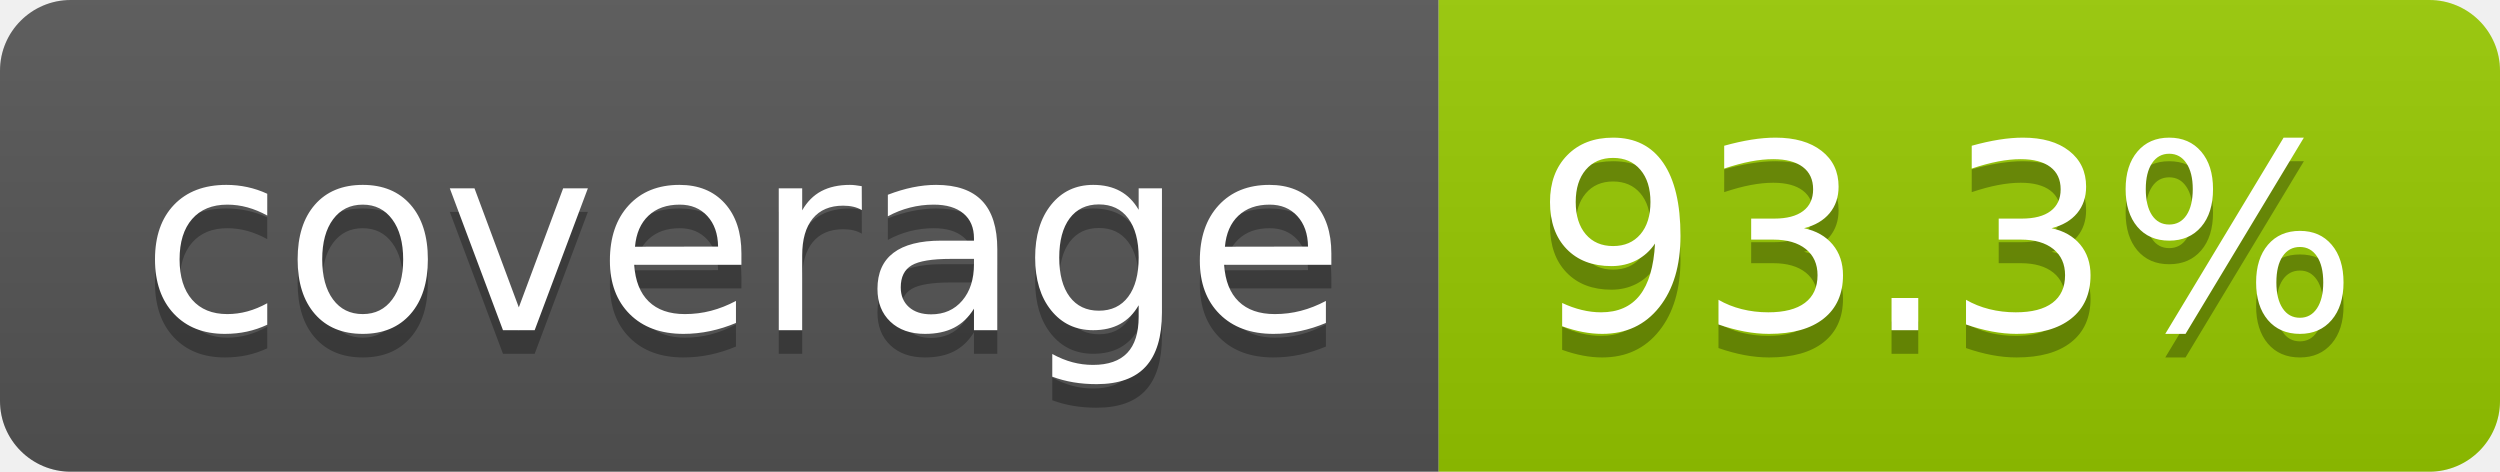
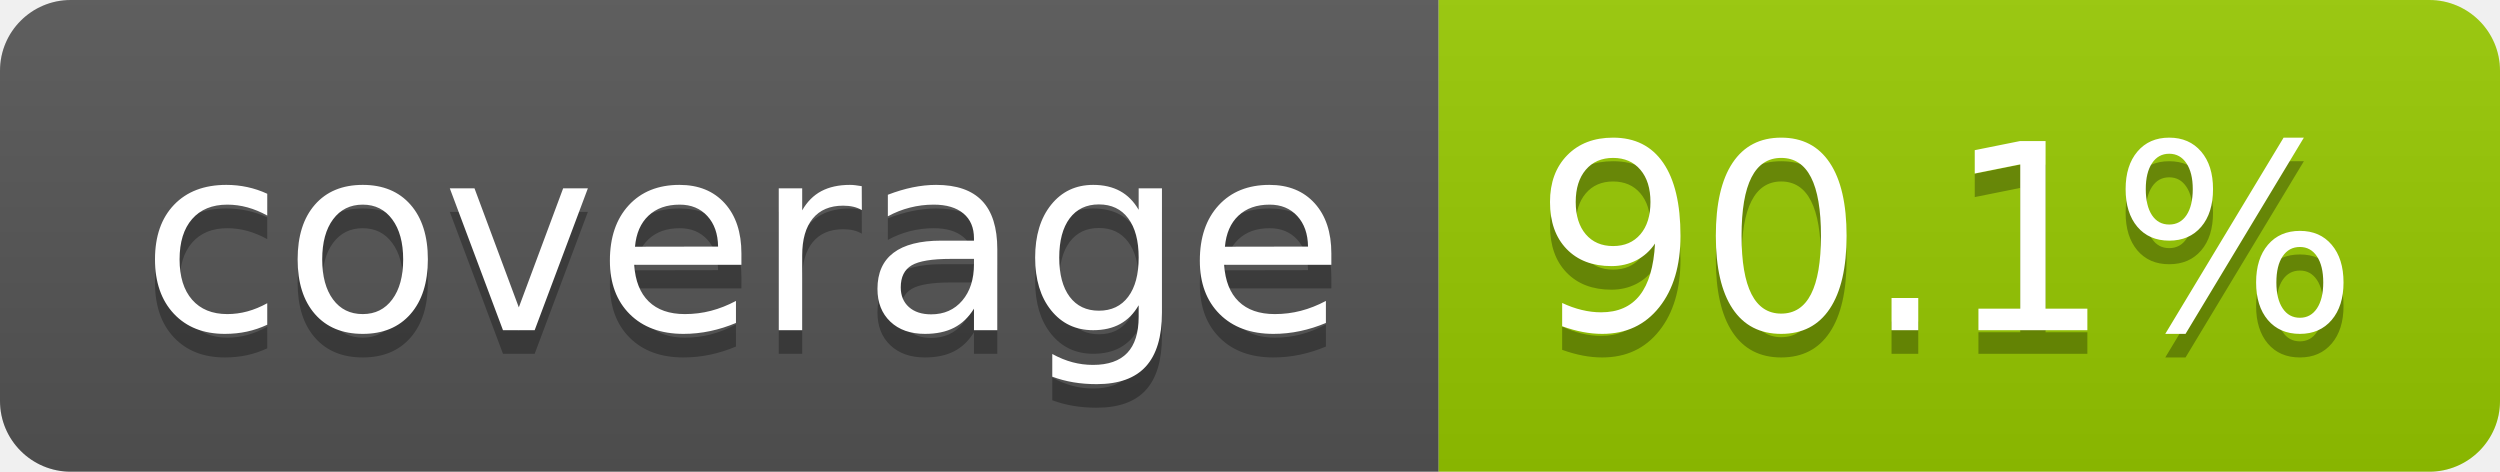
- <svg xmlns="http://www.w3.org/2000/svg" width="106" height="20" role="img" aria-label="coverage: 93.3%">
+ <svg xmlns="http://www.w3.org/2000/svg" width="106" height="20" role="img" aria-label="coverage: 90.1%">
  <linearGradient id="s" x2="0" y2="100%">
    <stop offset="0" stop-color="#bbb" stop-opacity=".1" />
    <stop offset="1" stop-opacity=".1" />
  </linearGradient>
  <clipPath id="r">
    <rect width="106" height="20" rx="3" fill="#fff" />
  </clipPath>
  <g clip-path="url(#r)">
    <rect width="61" height="20" fill="#555" />
    <rect x="61" width="45" height="20" fill="#97ca00" />
    <rect width="106" height="20" fill="url(#s)" />
  </g>
  <g fill="#fff" text-anchor="middle" font-family="Verdana,Geneva,DejaVu Sans,sans-serif" text-rendering="geometricPrecision" font-size="110">
    <text aria-hidden="true" x="315" y="150" fill="#010101" fill-opacity=".3" transform="scale(.1)" textLength="510">coverage</text>
    <text x="315" y="140" transform="scale(.1)" fill="#fff" textLength="510">coverage</text>
-     <text aria-hidden="true" x="825" y="150" fill="#010101" fill-opacity=".3" transform="scale(.1)" textLength="350">93.3%</text>
-     <text x="825" y="140" transform="scale(.1)" fill="#fff" textLength="350">93.3%</text>
+     <text aria-hidden="true" x="825" y="150" fill="#010101" fill-opacity=".3" transform="scale(.1)" textLength="350">90.1%</text>
+     <text x="825" y="140" transform="scale(.1)" fill="#fff" textLength="350">90.1%</text>
  </g>
</svg>
